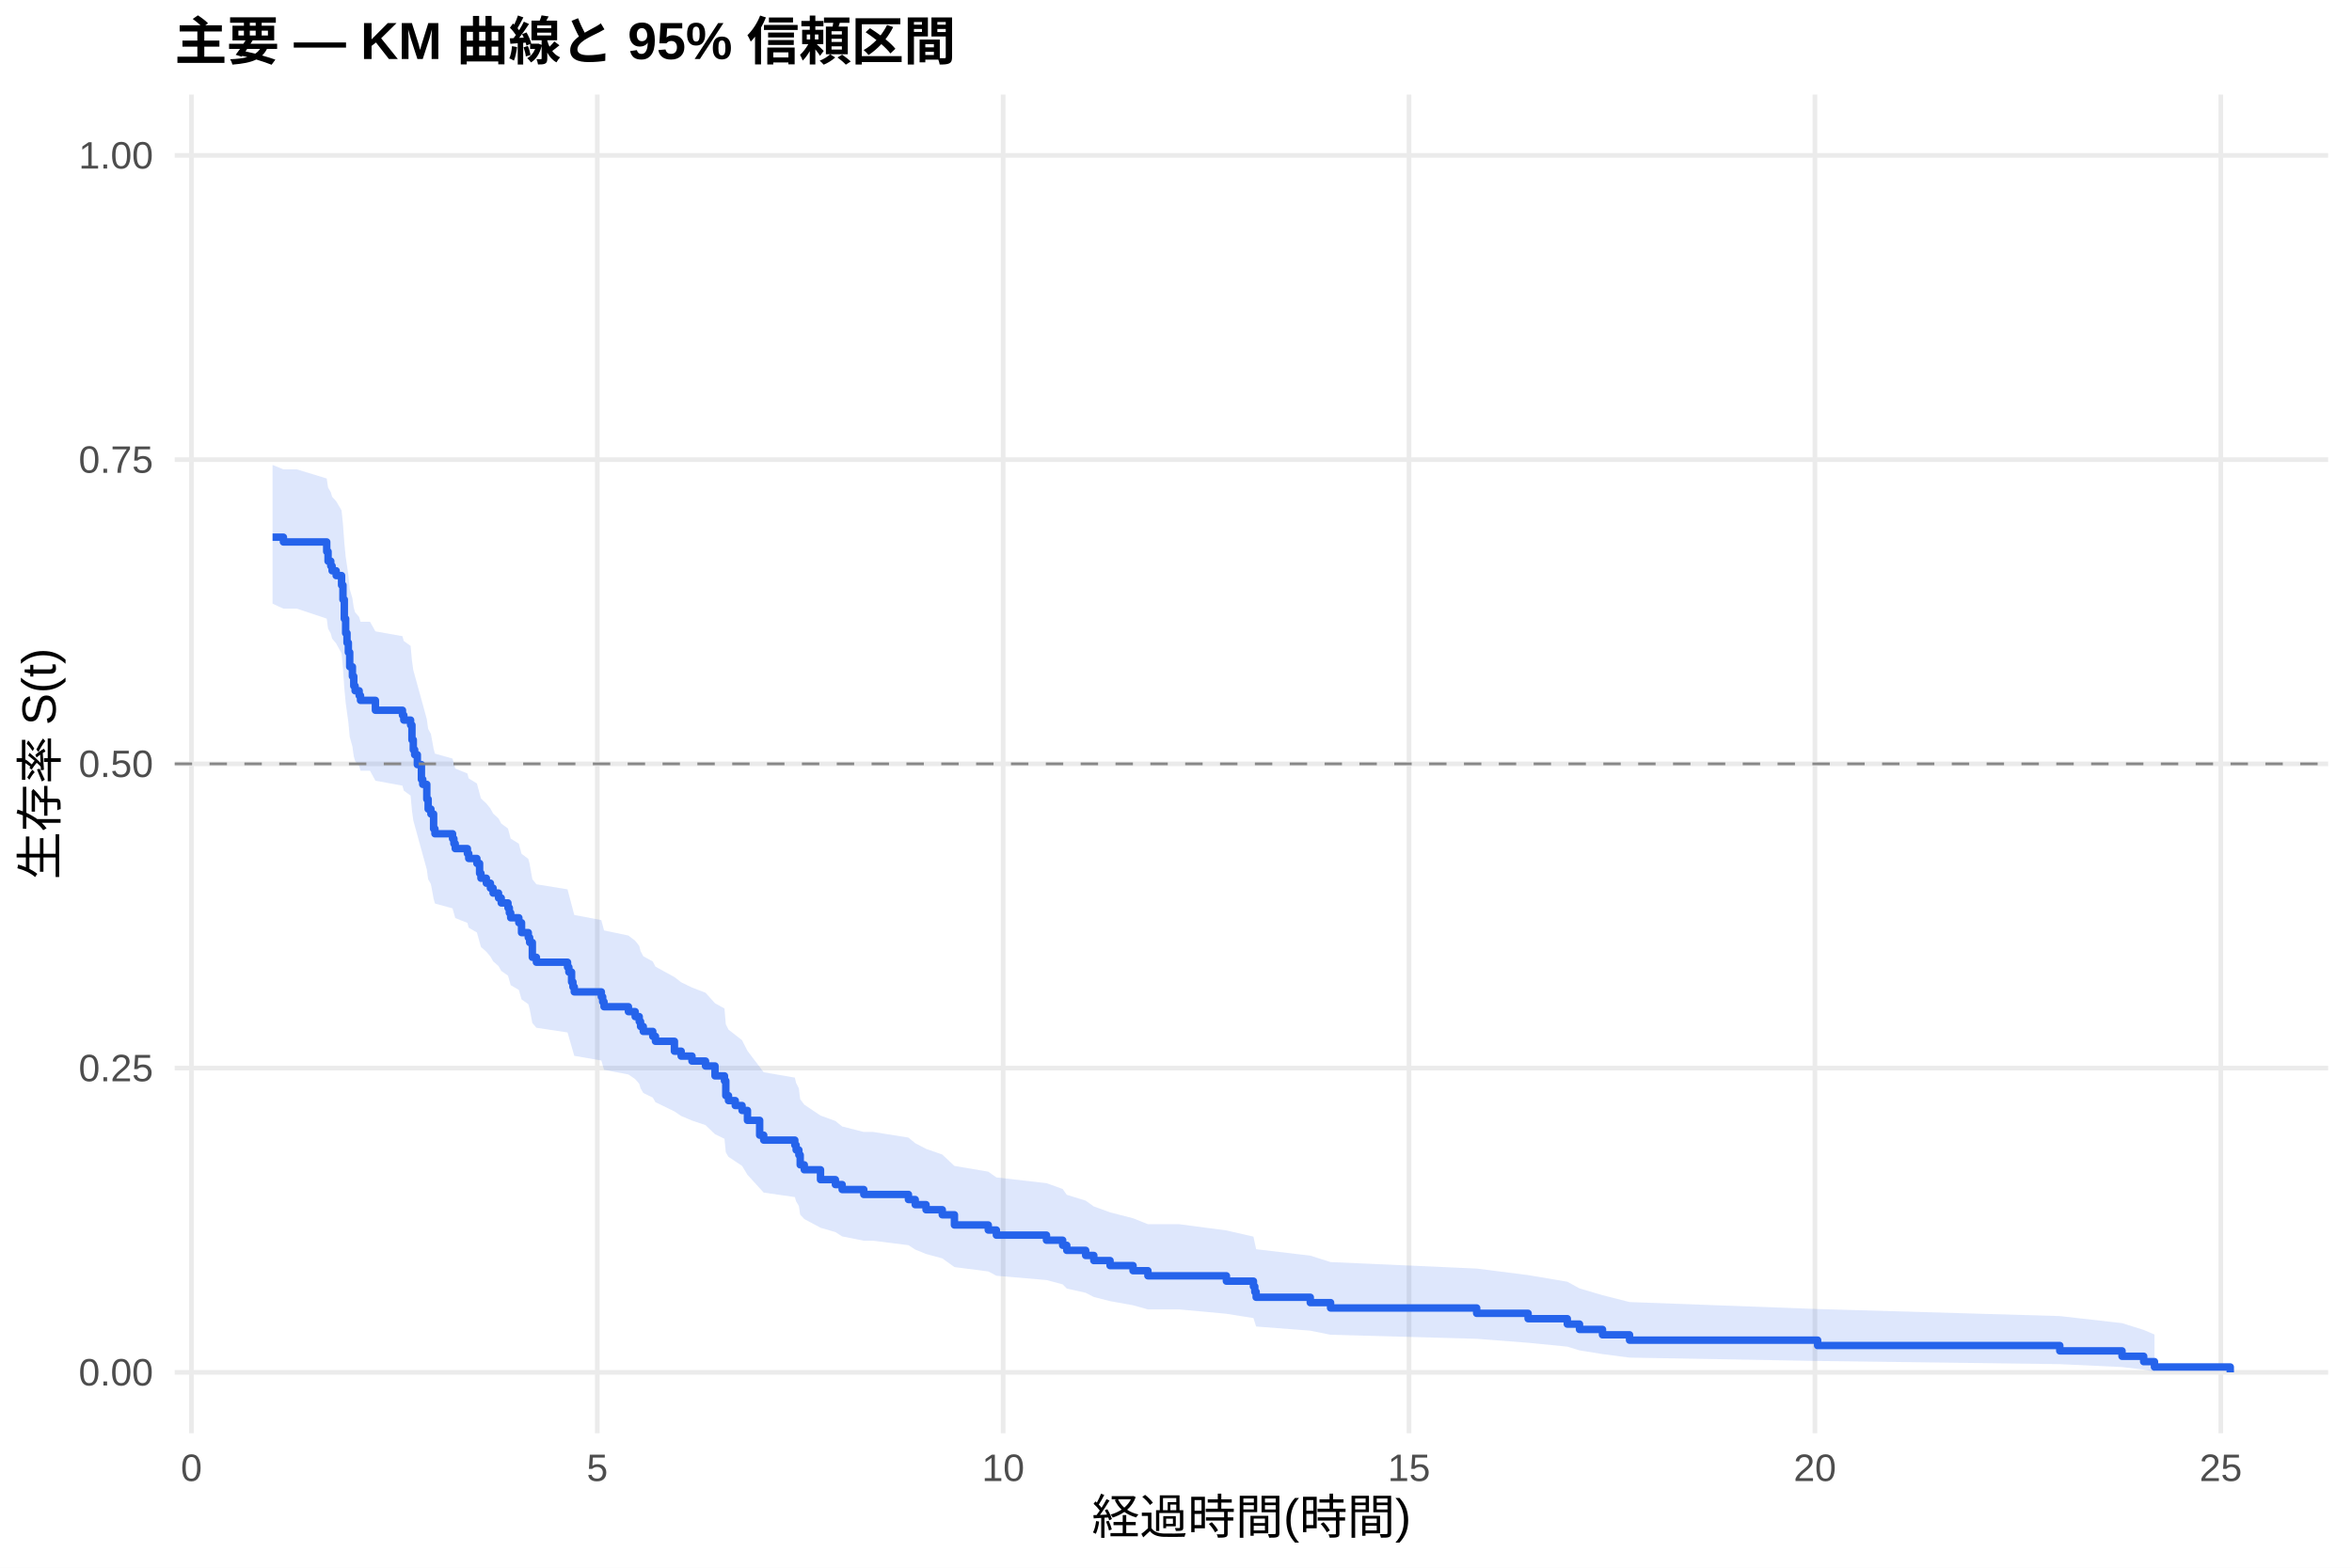
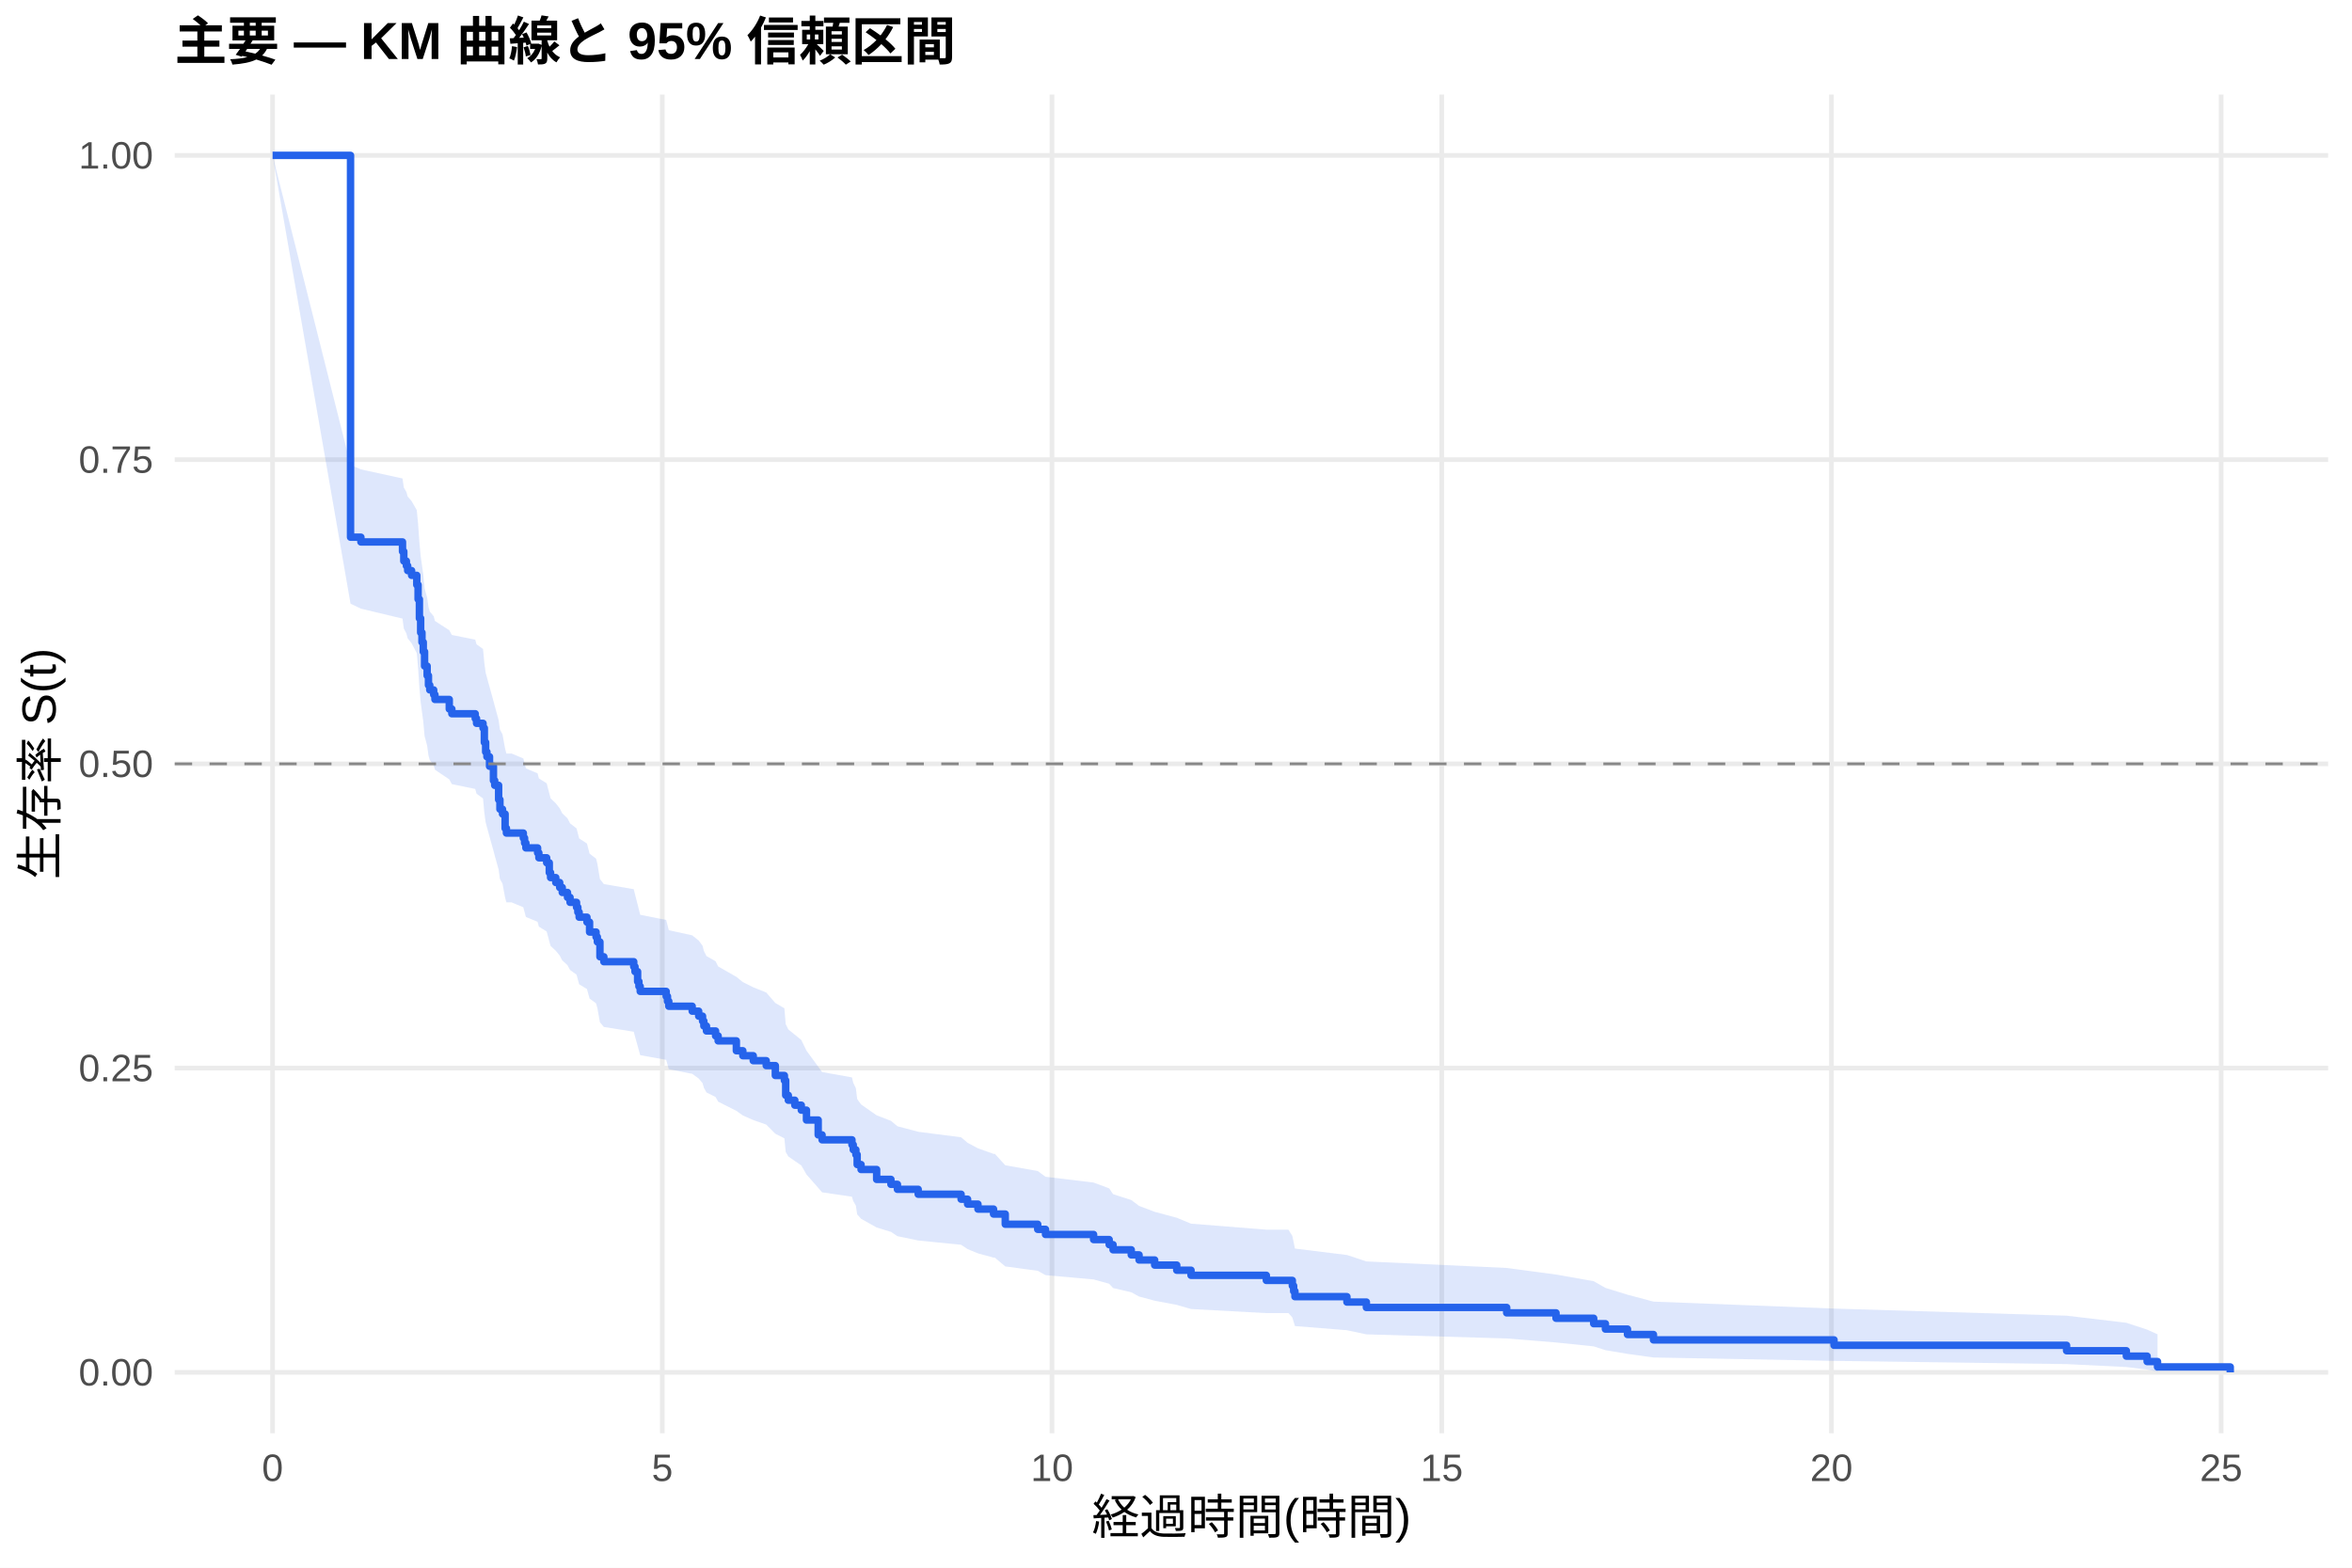
<svg xmlns="http://www.w3.org/2000/svg" width="540.00pt" height="360.00pt" viewBox="0 0 540.00 360.00">
  <g class="svglite">
    <defs>
      <style type="text/css">
    .svglite line, .svglite polyline, .svglite polygon, .svglite path, .svglite rect, .svglite circle {
      fill: none;
      stroke: #000000;
      stroke-linecap: round;
      stroke-linejoin: round;
      stroke-miterlimit: 10.00;
    }
    .svglite text {
      white-space: pre;
    }
    .svglite g.glyphgroup path {
      fill: inherit;
      stroke: none;
    }
  </style>
    </defs>
    <rect width="100%" height="100%" style="stroke: none; fill: #FFFFFF;" />
    <defs>
      <clipPath id="cpMC4wMHw1NDAuMDB8MC4wMHwzNjAuMDA=">
        <rect x="0.00" y="0.00" width="540.00" height="360.00" />
      </clipPath>
    </defs>
    <g clip-path="url(#cpMC4wMHw1NDAuMDB8MC4wMHwzNjAuMDA=)">
      <rect x="0" y="0.00" width="540.00" height="360.00" style="stroke-width: 1.07; stroke: none; fill: #FFFFFF;" />
    </g>
    <defs>
      <clipPath id="cpNDAuMTF8NTM0LjUyfDIxLjcxfDMyOS4xMg==">
        <rect x="40.11" y="21.71" width="494.41" height="307.41" />
      </clipPath>
    </defs>
    <g clip-path="url(#cpNDAuMTF8NTM0LjUyfDIxLjcxfDMyOS4xMg==)">
      <polyline points="40.11,315.14 534.52,315.14 " style="stroke-width: 1.07; stroke: #EBEBEB; stroke-linecap: butt;" />
      <polyline points="40.11,245.28 534.52,245.28 " style="stroke-width: 1.07; stroke: #EBEBEB; stroke-linecap: butt;" />
      <polyline points="40.11,175.41 534.52,175.41 " style="stroke-width: 1.07; stroke: #EBEBEB; stroke-linecap: butt;" />
      <polyline points="40.11,105.55 534.52,105.55 " style="stroke-width: 1.07; stroke: #EBEBEB; stroke-linecap: butt;" />
      <polyline points="40.11,35.68 534.52,35.68 " style="stroke-width: 1.07; stroke: #EBEBEB; stroke-linecap: butt;" />
-       <polyline points="43.95,329.12 43.95,21.71 " style="stroke-width: 1.07; stroke: #EBEBEB; stroke-linecap: butt;" />
-       <polyline points="137.13,329.12 137.13,21.71 " style="stroke-width: 1.07; stroke: #EBEBEB; stroke-linecap: butt;" />
-       <polyline points="230.32,329.12 230.32,21.71 " style="stroke-width: 1.07; stroke: #EBEBEB; stroke-linecap: butt;" />
-       <polyline points="323.50,329.12 323.50,21.71 " style="stroke-width: 1.07; stroke: #EBEBEB; stroke-linecap: butt;" />
-       <polyline points="416.69,329.12 416.69,21.71 " style="stroke-width: 1.07; stroke: #EBEBEB; stroke-linecap: butt;" />
-       <polyline points="509.87,329.12 509.87,21.71 " style="stroke-width: 1.07; stroke: #EBEBEB; stroke-linecap: butt;" />
-       <polygon points="62.58,106.76 65.07,107.79 68.17,107.79 75.01,109.88 75.32,111.96 75.94,113.01 76.25,114.06 77.18,115.10 78.42,117.20 78.74,120.36 79.05,124.59 79.36,127.78 79.67,129.90 79.98,132.04 80.29,135.24 80.91,137.39 81.22,139.54 81.53,140.61 82.46,141.69 82.77,142.77 84.95,142.77 86.19,144.98 92.40,146.09 92.71,147.20 94.27,148.31 94.58,151.65 94.89,153.89 95.20,155.00 95.82,157.24 96.75,160.61 97.06,161.74 97.99,165.12 98.30,167.38 98.93,168.52 99.55,171.92 99.86,173.06 103.90,174.20 104.21,175.34 104.52,176.48 107.31,177.62 107.62,178.76 109.49,179.91 110.11,182.20 110.42,183.35 111.66,184.50 112.59,185.65 113.21,186.80 114.46,187.95 115.08,189.11 116.63,190.26 116.94,191.42 117.25,192.58 119.12,193.74 119.74,196.06 121.29,197.23 121.60,198.39 122.22,201.89 123.15,203.06 130.30,204.23 130.61,205.41 131.23,207.76 131.54,208.93 131.85,210.11 138.06,211.29 138.37,212.47 138.68,213.66 144.28,214.84 145.83,216.03 146.76,217.21 147.07,218.40 147.69,219.59 149.87,220.79 150.49,221.98 154.84,224.37 156.39,225.57 158.87,226.77 161.98,227.97 164.16,230.38 166.33,231.59 166.64,235.22 167.26,236.44 168.81,237.65 170.37,238.87 171.61,241.31 174.41,245.00 175.34,246.23 182.48,247.46 182.79,248.70 183.41,249.94 183.72,252.42 184.66,253.67 188.38,256.17 191.80,257.42 193.35,258.68 198.32,259.94 200.50,259.94 208.57,261.23 210.13,262.52 212.61,263.82 216.34,265.13 219.13,267.74 226.90,269.06 228.76,270.38 240.26,271.70 243.98,273.03 244.92,274.37 249.26,275.71 251.13,277.05 254.86,278.40 260.14,279.76 263.55,281.12 270.70,281.12 281.57,282.55 287.78,283.98 288.09,285.42 288.40,286.87 300.83,288.34 305.49,289.82 339.03,291.31 350.84,292.81 359.84,294.33 362.64,295.87 367.92,297.42 374.13,299.00 417.31,300.60 472.91,302.22 487.20,303.84 492.17,305.40 494.65,306.46 494.65,314.97 492.17,314.52 487.20,313.93 472.91,313.26 417.31,312.53 374.13,311.76 367.92,310.95 362.64,310.10 359.84,309.24 350.84,308.35 339.03,307.44 305.49,306.51 300.83,305.57 288.40,304.62 288.09,303.65 287.78,302.68 281.57,301.69 270.70,300.69 263.55,300.69 260.14,299.74 254.86,298.79 251.13,297.84 249.26,296.87 244.92,295.90 243.98,294.93 240.26,293.95 228.76,292.96 226.90,291.97 219.13,290.97 216.34,288.97 212.61,287.96 210.13,286.95 208.57,285.94 200.50,284.92 198.32,284.92 193.35,283.93 191.80,282.93 188.38,281.94 184.66,279.94 183.72,278.93 183.41,276.92 182.79,275.90 182.48,274.89 175.34,273.87 174.41,272.85 171.61,269.78 170.37,267.73 168.81,266.69 167.26,265.66 166.64,264.62 166.33,261.50 164.16,260.46 161.98,258.37 158.87,257.32 156.39,256.27 154.84,255.22 150.49,253.11 149.87,252.05 147.69,250.99 147.07,249.93 146.76,248.87 145.83,247.80 144.28,246.74 138.68,245.67 138.37,244.60 138.06,243.53 131.85,242.46 131.54,241.39 131.23,240.32 130.61,238.16 130.30,237.09 123.15,236.01 122.22,234.93 121.60,231.67 121.29,230.59 119.74,229.50 119.12,227.32 117.25,226.23 116.94,225.14 116.63,224.04 115.08,222.95 114.46,221.85 113.21,220.75 112.59,219.65 111.66,218.55 110.42,217.45 110.11,216.35 109.49,214.14 107.62,213.03 107.31,211.93 104.52,210.82 104.21,209.71 103.90,208.60 99.86,207.48 99.55,206.37 98.93,203.02 98.30,201.90 97.99,199.66 97.06,196.29 96.75,195.17 95.82,191.78 95.20,189.52 94.89,188.39 94.58,186.12 94.27,182.70 92.71,181.56 92.40,180.42 86.19,179.28 84.95,176.99 82.77,176.99 82.46,175.88 81.53,174.77 81.22,173.66 80.91,171.43 80.29,169.20 79.98,165.85 79.67,163.60 79.36,161.36 79.05,157.98 78.74,153.46 78.42,150.05 77.18,147.77 76.25,146.64 75.94,145.49 75.32,144.35 75.01,142.06 68.17,139.77 65.07,139.77 62.58,138.63 " style="stroke-width: 0.00; stroke: none; stroke-linecap: butt; fill: #2563EB; fill-opacity: 0.15;" />
-       <polyline points="62.58,106.76 65.07,107.79 68.17,107.79 75.01,109.88 75.32,111.96 75.94,113.01 76.25,114.06 77.18,115.10 78.42,117.20 78.74,120.36 79.05,124.59 79.36,127.78 79.67,129.90 79.98,132.04 80.29,135.24 80.91,137.39 81.22,139.54 81.53,140.61 82.46,141.69 82.77,142.77 84.95,142.77 86.19,144.98 92.40,146.09 92.71,147.20 94.27,148.31 94.58,151.65 94.89,153.89 95.20,155.00 95.82,157.24 96.75,160.61 97.06,161.74 97.99,165.12 98.30,167.38 98.93,168.52 99.55,171.92 99.86,173.06 103.90,174.20 104.21,175.34 104.52,176.48 107.31,177.62 107.62,178.76 109.49,179.91 110.11,182.20 110.42,183.35 111.66,184.50 112.59,185.65 113.21,186.80 114.46,187.95 115.08,189.11 116.63,190.26 116.94,191.42 117.25,192.58 119.12,193.74 119.74,196.06 121.29,197.23 121.60,198.39 122.22,201.89 123.15,203.06 130.30,204.23 130.61,205.41 131.23,207.76 131.54,208.93 131.85,210.11 138.06,211.29 138.37,212.47 138.68,213.66 144.28,214.84 145.83,216.03 146.76,217.21 147.07,218.40 147.69,219.59 149.87,220.79 150.49,221.98 154.84,224.37 156.39,225.57 158.87,226.77 161.98,227.97 164.16,230.38 166.33,231.59 166.64,235.22 167.26,236.44 168.81,237.65 170.37,238.87 171.61,241.31 174.41,245.00 175.34,246.23 182.48,247.46 182.79,248.70 183.41,249.94 183.72,252.42 184.66,253.67 188.38,256.17 191.80,257.42 193.35,258.68 198.32,259.94 200.50,259.94 208.57,261.23 210.13,262.52 212.61,263.82 216.34,265.13 219.13,267.74 226.90,269.06 228.76,270.38 240.26,271.70 243.98,273.03 244.92,274.37 249.26,275.71 251.13,277.05 254.86,278.40 260.14,279.76 263.55,281.12 270.70,281.12 281.57,282.55 287.78,283.98 288.09,285.42 288.40,286.87 300.83,288.34 305.49,289.82 339.03,291.31 350.84,292.81 359.84,294.33 362.64,295.87 367.92,297.42 374.13,299.00 417.31,300.60 472.91,302.22 487.20,303.84 492.17,305.40 494.65,306.46 " style="stroke-width: 1.07; stroke: none; stroke-linecap: butt;" />
-       <polyline points="494.65,314.97 492.17,314.52 487.20,313.93 472.91,313.26 417.31,312.53 374.13,311.76 367.92,310.95 362.64,310.10 359.84,309.24 350.84,308.35 339.03,307.44 305.49,306.51 300.83,305.57 288.40,304.62 288.09,303.65 287.78,302.68 281.57,301.69 270.70,300.69 263.55,300.69 260.14,299.74 254.86,298.79 251.13,297.84 249.26,296.87 244.92,295.90 243.98,294.93 240.26,293.95 228.76,292.96 226.90,291.97 219.13,290.97 216.34,288.97 212.61,287.96 210.13,286.95 208.57,285.94 200.50,284.92 198.32,284.92 193.35,283.93 191.80,282.93 188.38,281.94 184.66,279.94 183.72,278.93 183.41,276.92 182.79,275.90 182.48,274.89 175.34,273.87 174.41,272.85 171.61,269.78 170.37,267.73 168.81,266.69 167.26,265.66 166.64,264.62 166.33,261.50 164.16,260.46 161.98,258.37 158.87,257.32 156.39,256.27 154.84,255.22 150.49,253.11 149.87,252.05 147.69,250.99 147.07,249.93 146.76,248.87 145.83,247.80 144.28,246.74 138.68,245.67 138.37,244.60 138.06,243.53 131.85,242.46 131.54,241.39 131.23,240.32 130.61,238.16 130.30,237.09 123.15,236.01 122.22,234.93 121.60,231.67 121.29,230.59 119.74,229.50 119.12,227.32 117.25,226.23 116.94,225.14 116.63,224.04 115.08,222.95 114.46,221.85 113.21,220.75 112.59,219.65 111.66,218.55 110.42,217.45 110.11,216.35 109.49,214.14 107.62,213.03 107.31,211.93 104.52,210.82 104.21,209.71 103.90,208.60 99.86,207.48 99.55,206.37 98.93,203.02 98.30,201.90 97.99,199.66 97.06,196.29 96.75,195.17 95.82,191.78 95.20,189.52 94.89,188.39 94.58,186.12 94.27,182.70 92.71,181.56 92.40,180.42 86.19,179.28 84.95,176.99 82.77,176.99 82.46,175.88 81.53,174.77 81.22,173.66 80.91,171.43 80.29,169.20 79.98,165.85 79.67,163.60 79.36,161.36 79.05,157.98 78.74,153.46 78.42,150.05 77.18,147.77 76.25,146.64 75.94,145.49 75.32,144.35 75.01,142.06 68.17,139.77 65.07,139.77 62.58,138.63 " style="stroke-width: 1.07; stroke: none; stroke-linecap: butt;" />
-       <polyline points="62.58,123.36 65.07,123.36 65.07,124.45 68.17,124.45 68.17,124.45 75.01,124.45 75.01,126.66 75.32,126.66 75.32,128.86 75.94,128.86 75.94,129.96 76.25,129.96 76.25,131.07 77.18,131.07 77.18,132.17 78.42,132.17 78.42,134.37 78.74,134.37 78.74,137.68 79.05,137.68 79.05,142.09 79.36,142.09 79.36,145.39 79.67,145.39 79.67,147.60 79.98,147.60 79.98,149.80 80.29,149.80 80.29,153.11 80.91,153.11 80.91,155.31 81.22,155.31 81.22,157.52 81.53,157.52 81.53,158.62 82.46,158.62 82.46,159.72 82.77,159.72 82.77,160.83 84.95,160.83 84.95,160.83 86.19,160.83 86.19,163.10 92.40,163.10 92.40,164.23 92.71,164.23 92.71,165.36 94.27,165.36 94.27,166.50 94.58,166.50 94.58,169.90 94.89,169.90 94.89,172.17 95.20,172.17 95.20,173.31 95.82,173.31 95.82,175.58 96.75,175.58 96.75,178.98 97.06,178.98 97.06,180.12 97.99,180.12 97.99,183.52 98.30,183.52 98.30,185.79 98.93,185.79 98.93,186.92 99.55,186.92 99.55,190.33 99.86,190.33 99.86,191.46 103.90,191.46 103.90,192.60 104.21,192.60 104.21,193.73 104.52,193.73 104.52,194.87 107.31,194.87 107.31,196.00 107.62,196.00 107.62,197.14 109.49,197.14 109.49,198.27 110.11,198.27 110.11,200.54 110.42,200.54 110.42,201.67 111.66,201.67 111.66,202.81 112.59,202.81 112.59,203.94 113.21,203.94 113.21,205.08 114.46,205.08 114.46,206.21 115.08,206.21 115.08,207.35 116.63,207.35 116.63,208.48 116.94,208.48 116.94,209.62 117.25,209.62 117.25,210.75 119.12,210.75 119.12,211.89 119.74,211.89 119.74,214.16 121.29,214.16 121.29,215.29 121.60,215.29 121.60,216.43 122.22,216.43 122.22,219.83 123.15,219.83 123.15,220.96 130.30,220.96 130.30,222.10 130.61,222.10 130.61,223.23 131.23,223.23 131.23,225.50 131.54,225.50 131.54,226.64 131.85,226.64 131.85,227.77 138.06,227.77 138.06,228.91 138.37,228.91 138.37,230.04 138.68,230.04 138.68,231.18 144.28,231.18 144.28,232.31 145.83,232.31 145.83,233.45 146.76,233.45 146.76,234.58 147.07,234.58 147.07,235.72 147.69,235.72 147.69,236.85 149.87,236.85 149.87,237.98 150.49,237.98 150.49,239.12 154.84,239.12 154.84,241.39 156.39,241.39 156.39,242.52 158.87,242.52 158.87,243.66 161.98,243.66 161.98,244.79 164.16,244.79 164.16,247.06 166.33,247.06 166.33,248.20 166.64,248.20 166.64,251.60 167.26,251.60 167.26,252.74 168.81,252.74 168.81,253.87 170.37,253.87 170.37,255.00 171.61,255.00 171.61,257.27 174.41,257.27 174.41,260.68 175.34,260.68 175.34,261.81 182.48,261.81 182.48,262.95 182.79,262.95 182.79,264.08 183.41,264.08 183.41,265.22 183.72,265.22 183.72,267.49 184.66,267.49 184.66,268.62 188.38,268.62 188.38,270.89 191.80,270.89 191.80,272.02 193.35,272.02 193.35,273.16 198.32,273.16 198.32,274.29 200.50,274.29 200.50,274.29 208.57,274.29 208.57,275.46 210.13,275.46 210.13,276.63 212.61,276.63 212.61,277.80 216.34,277.80 216.34,278.96 219.13,278.96 219.13,281.30 226.90,281.30 226.90,282.46 228.76,282.46 228.76,283.63 240.26,283.63 240.26,284.80 243.98,284.80 243.98,285.97 244.92,285.97 244.92,287.13 249.26,287.13 249.26,288.30 251.13,288.30 251.13,289.47 254.86,289.47 254.86,290.63 260.14,290.63 260.14,291.80 263.55,291.80 263.55,292.97 270.70,292.97 270.70,292.97 281.57,292.97 281.57,294.20 287.78,294.20 287.78,295.43 288.09,295.43 288.09,296.66 288.40,296.66 288.40,297.90 300.83,297.90 300.83,299.13 305.49,299.13 305.49,300.36 339.03,300.36 339.03,301.59 350.84,301.59 350.84,302.82 359.84,302.82 359.84,304.06 362.64,304.06 362.64,305.29 367.92,305.29 367.92,306.52 374.13,306.52 374.13,307.75 417.31,307.75 417.31,308.98 472.91,308.98 472.91,310.21 487.20,310.21 487.20,311.45 492.17,311.45 492.17,312.68 494.65,312.68 494.65,313.91 512.05,313.91 512.05,315.14 " style="stroke-width: 1.71; stroke: #2563EB; stroke-linecap: butt;" />
+       <polyline points="62.58,329.12 62.58,21.71 " style="stroke-width: 1.07; stroke: #EBEBEB; stroke-linecap: butt;" />
+       <polyline points="152.06,329.12 152.06,21.71 " style="stroke-width: 1.07; stroke: #EBEBEB; stroke-linecap: butt;" />
+       <polyline points="241.53,329.12 241.53,21.71 " style="stroke-width: 1.07; stroke: #EBEBEB; stroke-linecap: butt;" />
+       <polyline points="331.01,329.12 331.01,21.71 " style="stroke-width: 1.07; stroke: #EBEBEB; stroke-linecap: butt;" />
+       <polyline points="420.48,329.12 420.48,21.71 " style="stroke-width: 1.07; stroke: #EBEBEB; stroke-linecap: butt;" />
+       <polyline points="509.96,329.12 509.96,21.71 " style="stroke-width: 1.07; stroke: #EBEBEB; stroke-linecap: butt;" />
+       <polygon points="62.58,35.68 80.48,106.76 82.86,107.79 92.41,109.87 92.71,111.94 93.30,112.98 93.60,114.03 94.50,115.07 95.69,117.16 95.99,120.30 96.29,124.51 96.58,127.67 96.88,129.79 97.18,131.91 97.48,135.10 98.07,137.24 98.37,139.37 98.67,140.44 99.57,141.51 99.86,142.59 103.15,144.73 103.74,145.81 109.11,146.89 109.41,147.96 110.90,149.04 111.20,152.28 111.50,154.45 111.79,155.54 112.39,157.71 113.29,160.98 113.58,162.07 114.48,165.35 114.78,167.54 115.37,168.64 115.97,171.93 116.27,173.04 117.46,173.04 120.15,174.17 120.44,175.31 120.74,176.45 123.43,177.59 123.72,178.74 125.51,179.88 126.11,182.17 126.41,183.32 127.60,184.47 128.50,185.62 129.09,186.77 130.29,187.92 130.88,189.07 132.37,190.23 132.67,191.38 132.97,192.54 134.76,193.70 135.36,196.02 136.85,197.18 137.15,198.35 137.74,201.85 138.64,203.02 145.50,204.19 145.79,205.36 146.39,207.71 146.69,208.89 146.99,210.07 152.95,211.25 153.25,212.43 153.55,213.61 158.92,214.79 160.41,215.98 161.30,217.17 161.60,218.36 162.20,219.55 164.29,220.74 164.88,221.93 169.06,224.32 170.55,225.52 172.94,226.72 175.92,227.92 178.01,230.33 180.09,231.54 180.39,235.17 180.99,236.39 182.48,237.60 183.97,238.82 185.16,241.27 187.85,244.95 188.74,246.18 195.60,247.41 195.90,248.65 196.50,249.89 196.80,252.37 197.69,253.62 201.27,256.12 204.55,257.38 206.04,258.63 210.81,259.90 220.66,261.16 222.15,262.43 224.53,263.70 228.11,264.97 228.41,264.97 230.80,267.59 238.25,268.91 240.04,270.23 251.08,271.56 254.66,272.89 255.55,274.23 259.73,275.57 261.52,276.92 265.10,278.28 270.17,279.64 273.45,281.00 290.74,282.38 295.82,282.38 296.71,283.82 297.01,285.26 297.31,286.72 309.24,288.19 313.71,289.67 345.92,291.17 357.25,292.68 365.90,294.21 368.59,295.75 373.66,297.31 379.62,298.90 421.08,300.50 474.47,302.13 488.19,303.76 492.96,305.33 495.35,306.40 495.35,314.97 492.96,314.51 488.19,313.92 474.47,313.25 421.08,312.51 379.62,311.73 373.66,310.90 368.59,310.05 365.90,309.18 357.25,308.28 345.92,307.36 313.71,306.42 309.24,305.47 297.31,304.51 297.01,303.53 296.71,302.54 295.82,301.54 290.74,301.54 273.45,300.60 270.17,299.65 265.10,298.69 261.52,297.73 259.73,296.75 255.55,295.78 254.66,294.80 251.08,293.81 240.04,292.82 238.25,291.82 230.80,290.82 228.41,288.80 228.11,288.80 224.53,287.82 222.15,286.84 220.66,285.85 210.81,284.86 206.04,283.87 204.55,282.88 201.27,281.88 197.69,279.87 196.80,278.87 196.50,276.85 195.90,275.83 195.60,274.81 188.74,273.80 187.85,272.77 185.16,269.70 183.97,267.63 182.48,266.60 180.99,265.56 180.39,264.52 180.09,261.40 178.01,260.35 175.92,258.25 172.94,257.20 170.55,256.15 169.06,255.09 164.88,252.98 164.29,251.92 162.20,250.86 161.60,249.79 161.30,248.73 160.41,247.66 158.92,246.59 153.55,245.52 153.25,244.45 152.95,243.38 146.99,242.31 146.69,241.23 146.39,240.15 145.79,238.00 145.50,236.92 138.64,235.83 137.74,234.75 137.15,231.49 136.85,230.40 135.36,229.31 134.76,227.12 132.97,226.03 132.67,224.93 132.37,223.83 130.88,222.74 130.29,221.64 129.09,220.54 128.50,219.43 127.60,218.33 126.41,217.22 126.11,216.12 125.51,213.90 123.72,212.79 123.43,211.68 120.74,210.57 120.44,209.45 120.15,208.34 117.46,207.22 116.27,207.22 115.97,206.15 115.37,202.92 114.78,201.84 114.48,199.68 113.58,196.44 113.29,195.35 112.39,192.10 111.79,189.92 111.50,188.83 111.20,186.64 110.90,183.36 109.41,182.26 109.11,181.17 103.74,180.07 103.15,178.97 99.86,176.76 99.57,175.66 98.67,174.56 98.37,173.45 98.07,171.24 97.48,169.02 97.18,165.68 96.88,163.46 96.58,161.22 96.29,157.86 95.99,153.37 95.69,149.99 94.50,147.72 93.60,146.59 93.30,145.46 92.71,144.32 92.41,142.05 82.86,139.77 80.48,138.63 62.58,35.68 " style="stroke-width: 0.00; stroke: none; stroke-linecap: butt; fill: #2563EB; fill-opacity: 0.15;" />
+       <polyline points="62.58,35.68 80.48,106.76 82.86,107.79 92.41,109.87 92.71,111.94 93.30,112.98 93.60,114.03 94.50,115.07 95.69,117.16 95.99,120.30 96.29,124.51 96.58,127.67 96.88,129.79 97.18,131.91 97.48,135.10 98.07,137.24 98.37,139.37 98.67,140.44 99.57,141.51 99.86,142.59 103.15,144.73 103.74,145.81 109.11,146.89 109.41,147.96 110.90,149.04 111.20,152.28 111.50,154.45 111.79,155.54 112.39,157.71 113.29,160.98 113.58,162.07 114.48,165.35 114.78,167.54 115.37,168.64 115.97,171.93 116.27,173.04 117.46,173.04 120.15,174.17 120.44,175.31 120.74,176.45 123.43,177.59 123.72,178.74 125.51,179.88 126.11,182.17 126.41,183.32 127.60,184.47 128.50,185.62 129.09,186.77 130.29,187.92 130.88,189.07 132.37,190.23 132.67,191.38 132.97,192.54 134.76,193.70 135.36,196.02 136.85,197.18 137.15,198.35 137.74,201.85 138.64,203.02 145.50,204.19 145.79,205.36 146.39,207.71 146.69,208.89 146.99,210.07 152.95,211.25 153.25,212.43 153.55,213.61 158.92,214.79 160.41,215.98 161.30,217.17 161.60,218.36 162.20,219.55 164.29,220.74 164.88,221.93 169.06,224.32 170.55,225.52 172.94,226.72 175.92,227.92 178.01,230.33 180.09,231.54 180.39,235.17 180.99,236.39 182.48,237.60 183.97,238.82 185.16,241.27 187.85,244.95 188.74,246.18 195.60,247.41 195.90,248.65 196.50,249.89 196.80,252.37 197.69,253.62 201.27,256.12 204.55,257.38 206.04,258.63 210.81,259.90 220.66,261.16 222.15,262.43 224.53,263.70 228.11,264.97 228.41,264.97 230.80,267.59 238.25,268.91 240.04,270.23 251.08,271.56 254.66,272.89 255.55,274.23 259.73,275.57 261.52,276.92 265.10,278.28 270.17,279.64 273.45,281.00 290.74,282.38 295.82,282.38 296.71,283.82 297.01,285.26 297.31,286.72 309.24,288.19 313.71,289.67 345.92,291.17 357.25,292.68 365.90,294.21 368.59,295.75 373.66,297.31 379.62,298.90 421.08,300.50 474.47,302.13 488.19,303.76 492.96,305.33 495.35,306.40 " style="stroke-width: 1.07; stroke: none; stroke-linecap: butt;" />
+       <polyline points="495.35,314.97 492.96,314.51 488.19,313.92 474.47,313.25 421.08,312.51 379.62,311.73 373.66,310.90 368.59,310.05 365.90,309.18 357.25,308.28 345.92,307.36 313.71,306.42 309.24,305.47 297.31,304.51 297.01,303.53 296.71,302.54 295.82,301.54 290.74,301.54 273.45,300.60 270.17,299.65 265.10,298.69 261.52,297.73 259.73,296.75 255.55,295.78 254.66,294.80 251.08,293.81 240.04,292.82 238.25,291.82 230.80,290.82 228.41,288.80 228.11,288.80 224.53,287.82 222.15,286.84 220.66,285.85 210.81,284.86 206.04,283.87 204.55,282.88 201.27,281.88 197.69,279.87 196.80,278.87 196.50,276.85 195.90,275.83 195.60,274.81 188.74,273.80 187.85,272.77 185.16,269.70 183.97,267.63 182.48,266.60 180.99,265.56 180.39,264.52 180.09,261.40 178.01,260.35 175.92,258.25 172.94,257.20 170.55,256.15 169.06,255.09 164.88,252.98 164.29,251.92 162.20,250.86 161.60,249.79 161.30,248.73 160.41,247.66 158.92,246.59 153.55,245.52 153.25,244.45 152.95,243.38 146.99,242.31 146.69,241.23 146.39,240.15 145.79,238.00 145.50,236.92 138.64,235.83 137.74,234.75 137.15,231.49 136.85,230.40 135.36,229.31 134.76,227.12 132.97,226.03 132.67,224.93 132.37,223.83 130.88,222.74 130.29,221.64 129.09,220.54 128.50,219.43 127.60,218.33 126.41,217.22 126.11,216.12 125.51,213.90 123.72,212.79 123.43,211.68 120.74,210.57 120.44,209.45 120.15,208.34 117.46,207.22 116.27,207.22 115.97,206.15 115.37,202.92 114.78,201.84 114.48,199.68 113.58,196.44 113.29,195.35 112.39,192.10 111.79,189.92 111.50,188.83 111.20,186.64 110.90,183.36 109.41,182.26 109.11,181.17 103.74,180.07 103.15,178.97 99.86,176.76 99.57,175.66 98.67,174.56 98.37,173.45 98.07,171.24 97.48,169.02 97.18,165.68 96.88,163.46 96.58,161.22 96.29,157.86 95.99,153.37 95.69,149.99 94.50,147.72 93.60,146.59 93.30,145.46 92.71,144.32 92.41,142.05 82.86,139.77 80.48,138.63 62.58,35.68 " style="stroke-width: 1.07; stroke: none; stroke-linecap: butt;" />
+       <polyline points="62.58,35.68 80.48,35.68 80.48,123.36 82.86,123.36 82.86,124.45 92.41,124.45 92.41,126.64 92.71,126.64 92.71,128.84 93.30,128.84 93.30,129.93 93.60,129.93 93.60,131.03 94.50,131.03 94.50,132.12 95.69,132.12 95.69,134.31 95.99,134.31 95.99,137.60 96.29,137.60 96.29,141.99 96.58,141.99 96.58,145.27 96.88,145.27 96.88,147.47 97.18,147.47 97.18,149.66 97.48,149.66 97.48,152.95 98.07,152.95 98.07,155.14 98.37,155.14 98.37,157.33 98.67,157.33 98.67,158.43 99.57,158.43 99.57,159.52 99.86,159.52 99.86,160.62 103.15,160.62 103.15,162.81 103.74,162.81 103.74,163.90 109.11,163.90 109.11,165.00 109.41,165.00 109.41,166.10 110.90,166.10 110.90,167.19 111.20,167.19 111.20,170.48 111.50,170.48 111.50,172.67 111.79,172.67 111.79,173.77 112.39,173.77 112.39,175.96 113.29,175.96 113.29,179.25 113.58,179.25 113.58,180.34 114.48,180.34 114.48,183.63 114.78,183.63 114.78,185.82 115.37,185.82 115.37,186.92 115.97,186.92 115.97,190.21 116.27,190.21 116.27,191.30 117.46,191.30 117.46,191.30 120.15,191.30 120.15,192.44 120.44,192.44 120.44,193.58 120.74,193.58 120.74,194.71 123.43,194.71 123.43,195.85 123.72,195.85 123.72,196.98 125.51,196.98 125.51,198.12 126.11,198.12 126.11,200.39 126.41,200.39 126.41,201.53 127.60,201.53 127.60,202.66 128.50,202.66 128.50,203.80 129.09,203.80 129.09,204.94 130.29,204.94 130.29,206.07 130.88,206.07 130.88,207.21 132.37,207.21 132.37,208.35 132.67,208.35 132.67,209.48 132.97,209.48 132.97,210.62 134.76,210.62 134.76,211.75 135.36,211.75 135.36,214.03 136.85,214.03 136.85,215.16 137.15,215.16 137.15,216.30 137.74,216.30 137.74,219.71 138.64,219.71 138.64,220.84 145.50,220.84 145.50,221.98 145.79,221.98 145.79,223.12 146.39,223.12 146.39,225.39 146.69,225.39 146.69,226.52 146.99,226.52 146.99,227.66 152.95,227.66 152.95,228.80 153.25,228.80 153.25,229.93 153.55,229.93 153.55,231.07 158.92,231.07 158.92,232.20 160.41,232.20 160.41,233.34 161.30,233.34 161.30,234.48 161.60,234.48 161.60,235.61 162.20,235.61 162.20,236.75 164.29,236.75 164.29,237.88 164.88,237.88 164.88,239.02 169.06,239.02 169.06,241.29 170.55,241.29 170.55,242.43 172.94,242.43 172.94,243.57 175.92,243.57 175.92,244.70 178.01,244.70 178.01,246.97 180.09,246.97 180.09,248.11 180.39,248.11 180.39,251.52 180.99,251.52 180.99,252.65 182.48,252.65 182.48,253.79 183.97,253.79 183.97,254.93 185.16,254.93 185.16,257.20 187.85,257.20 187.85,260.61 188.74,260.61 188.74,261.74 195.60,261.74 195.60,262.88 195.90,262.88 195.90,264.02 196.50,264.02 196.50,265.15 196.80,265.15 196.80,267.42 197.69,267.42 197.69,268.56 201.27,268.56 201.27,270.83 204.55,270.83 204.55,271.97 206.04,271.97 206.04,273.11 210.81,273.11 210.81,274.24 220.66,274.24 220.66,275.38 222.15,275.38 222.15,276.51 224.53,276.51 224.53,277.65 228.11,277.65 228.11,278.79 228.41,278.79 228.41,278.79 230.80,278.79 230.80,281.13 238.25,281.13 238.25,282.30 240.04,282.30 240.04,283.48 251.08,283.48 251.08,284.65 254.66,284.65 254.66,285.82 255.55,285.82 255.55,287.00 259.73,287.00 259.73,288.17 261.52,288.17 261.52,289.34 265.10,289.34 265.10,290.51 270.17,290.51 270.17,291.69 273.45,291.69 273.45,292.86 290.74,292.86 290.74,294.03 295.82,294.03 295.82,294.03 296.71,294.03 296.71,295.27 297.01,295.27 297.01,296.52 297.31,296.52 297.31,297.76 309.24,297.76 309.24,299.00 313.71,299.00 313.71,300.24 345.92,300.24 345.92,301.48 357.25,301.48 357.25,302.72 365.90,302.72 365.90,303.97 368.59,303.97 368.59,305.21 373.66,305.21 373.66,306.45 379.62,306.45 379.62,307.69 421.08,307.69 421.08,308.93 474.47,308.93 474.47,310.18 488.19,310.18 488.19,311.42 492.96,311.42 492.96,312.66 495.35,312.66 495.35,313.90 512.05,313.90 512.05,315.14 " style="stroke-width: 1.71; stroke: #2563EB; stroke-linecap: butt;" />
      <line x1="40.11" y1="175.41" x2="534.52" y2="175.41" style="stroke-width: 0.64; stroke: #888888; stroke-dasharray: 4.00,4.00; stroke-linecap: butt;" />
    </g>
    <g clip-path="url(#cpMC4wMHw1NDAuMDB8MC4wMHwzNjAuMDA=)">
      <text x="35.18" y="318.17" text-anchor="end" style="font-size: 8.80px;fill: #4D4D4D; font-family: &quot;Liberation Sans&quot;;" textLength="17.11px" lengthAdjust="spacingAndGlyphs">0.00</text>
      <text x="35.18" y="248.30" text-anchor="end" style="font-size: 8.80px;fill: #4D4D4D; font-family: &quot;Liberation Sans&quot;;" textLength="17.11px" lengthAdjust="spacingAndGlyphs">0.25</text>
      <text x="35.18" y="178.44" text-anchor="end" style="font-size: 8.80px;fill: #4D4D4D; font-family: &quot;Liberation Sans&quot;;" textLength="17.11px" lengthAdjust="spacingAndGlyphs">0.50</text>
      <text x="35.18" y="108.57" text-anchor="end" style="font-size: 8.80px;fill: #4D4D4D; font-family: &quot;Liberation Sans&quot;;" textLength="17.11px" lengthAdjust="spacingAndGlyphs">0.75</text>
      <text x="35.18" y="38.71" text-anchor="end" style="font-size: 8.80px;fill: #4D4D4D; font-family: &quot;Liberation Sans&quot;;" textLength="17.11px" lengthAdjust="spacingAndGlyphs">1.00</text>
-       <text x="43.95" y="340.10" text-anchor="middle" style="font-size: 8.80px;fill: #4D4D4D; font-family: &quot;Liberation Sans&quot;;" textLength="4.89px" lengthAdjust="spacingAndGlyphs">0</text>
-       <text x="137.13" y="340.10" text-anchor="middle" style="font-size: 8.80px;fill: #4D4D4D; font-family: &quot;Liberation Sans&quot;;" textLength="4.89px" lengthAdjust="spacingAndGlyphs">5</text>
-       <text x="230.32" y="340.10" text-anchor="middle" style="font-size: 8.80px;fill: #4D4D4D; font-family: &quot;Liberation Sans&quot;;" textLength="9.78px" lengthAdjust="spacingAndGlyphs">10</text>
-       <text x="323.50" y="340.10" text-anchor="middle" style="font-size: 8.80px;fill: #4D4D4D; font-family: &quot;Liberation Sans&quot;;" textLength="9.78px" lengthAdjust="spacingAndGlyphs">15</text>
-       <text x="416.69" y="340.10" text-anchor="middle" style="font-size: 8.80px;fill: #4D4D4D; font-family: &quot;Liberation Sans&quot;;" textLength="9.78px" lengthAdjust="spacingAndGlyphs">20</text>
-       <text x="509.87" y="340.10" text-anchor="middle" style="font-size: 8.80px;fill: #4D4D4D; font-family: &quot;Liberation Sans&quot;;" textLength="9.78px" lengthAdjust="spacingAndGlyphs">25</text>
+       <text x="62.58" y="340.10" text-anchor="middle" style="font-size: 8.80px;fill: #4D4D4D; font-family: &quot;Liberation Sans&quot;;" textLength="4.89px" lengthAdjust="spacingAndGlyphs">0</text>
+       <text x="152.06" y="340.10" text-anchor="middle" style="font-size: 8.80px;fill: #4D4D4D; font-family: &quot;Liberation Sans&quot;;" textLength="4.89px" lengthAdjust="spacingAndGlyphs">5</text>
+       <text x="241.53" y="340.10" text-anchor="middle" style="font-size: 8.80px;fill: #4D4D4D; font-family: &quot;Liberation Sans&quot;;" textLength="9.78px" lengthAdjust="spacingAndGlyphs">10</text>
+       <text x="331.01" y="340.10" text-anchor="middle" style="font-size: 8.80px;fill: #4D4D4D; font-family: &quot;Liberation Sans&quot;;" textLength="9.78px" lengthAdjust="spacingAndGlyphs">15</text>
+       <text x="420.48" y="340.10" text-anchor="middle" style="font-size: 8.80px;fill: #4D4D4D; font-family: &quot;Liberation Sans&quot;;" textLength="9.78px" lengthAdjust="spacingAndGlyphs">20</text>
+       <text x="509.96" y="340.10" text-anchor="middle" style="font-size: 8.80px;fill: #4D4D4D; font-family: &quot;Liberation Sans&quot;;" textLength="9.78px" lengthAdjust="spacingAndGlyphs">25</text>
      <text x="287.32" y="352.24" text-anchor="middle" style="font-size: 11.00px; font-family: &quot;Liberation Sans&quot;;" textLength="73.31px" lengthAdjust="spacingAndGlyphs">経過時間(時間)</text>
      <text transform="translate(13.05,175.41) rotate(-90)" text-anchor="middle" style="font-size: 11.00px; font-family: &quot;Liberation Sans&quot;;" textLength="53.78px" lengthAdjust="spacingAndGlyphs">生存率 S(t)</text>
      <text x="40.11" y="13.74" style="font-size: 12.00px; font-weight: bold; font-family: &quot;Liberation Sans&quot;;" textLength="179.33px" lengthAdjust="spacingAndGlyphs">主要 — KM 曲線と 95% 信頼区間</text>
    </g>
  </g>
</svg>
